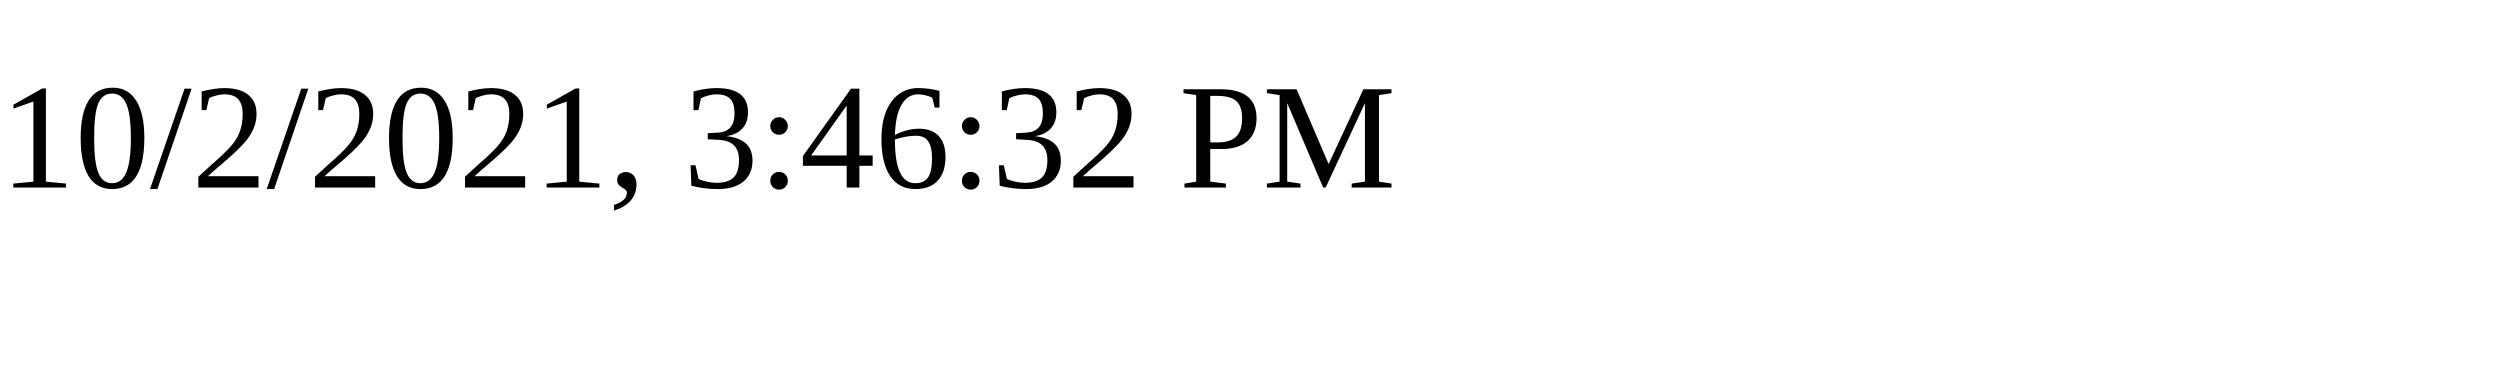
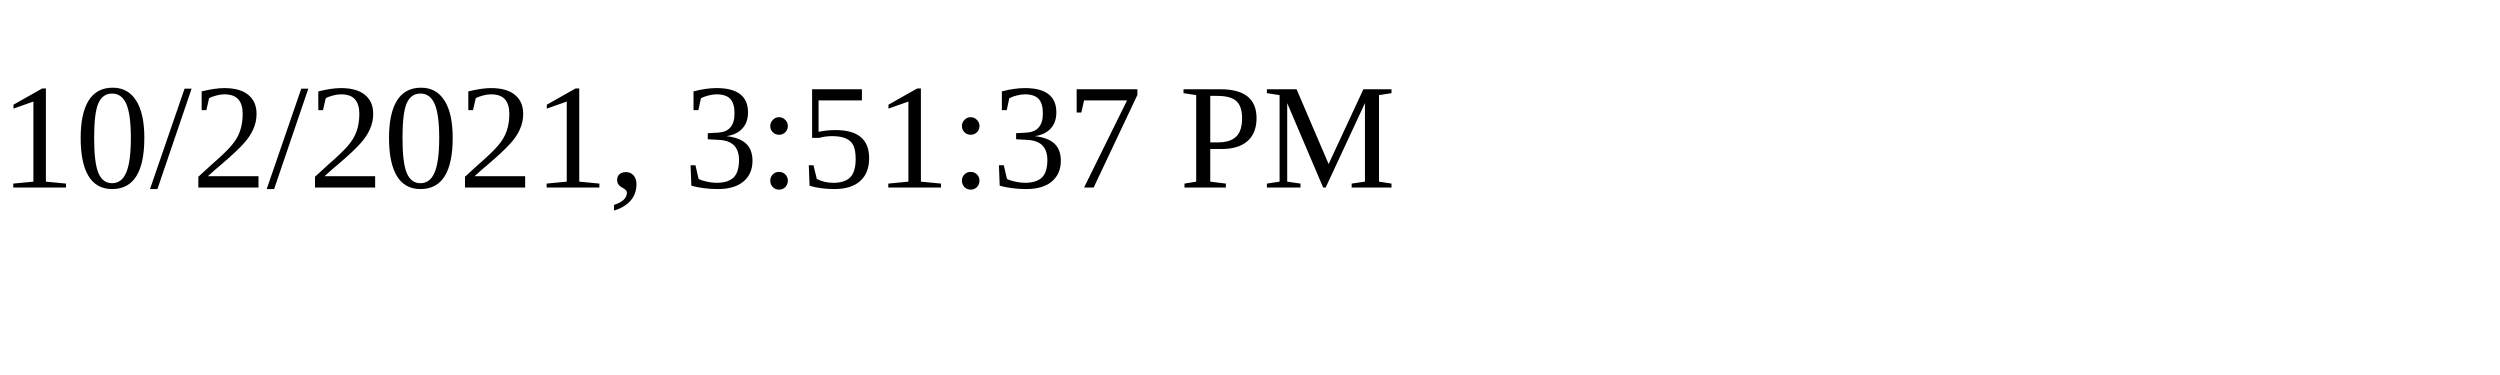
<svg xmlns="http://www.w3.org/2000/svg" height="30" width="200">
-   <text x="0" y="15">10/2/2021, 3:46:32 PM</text>
+   <text x="0" y="15">10/2/2021, 3:51:37 PM</text>
</svg>
